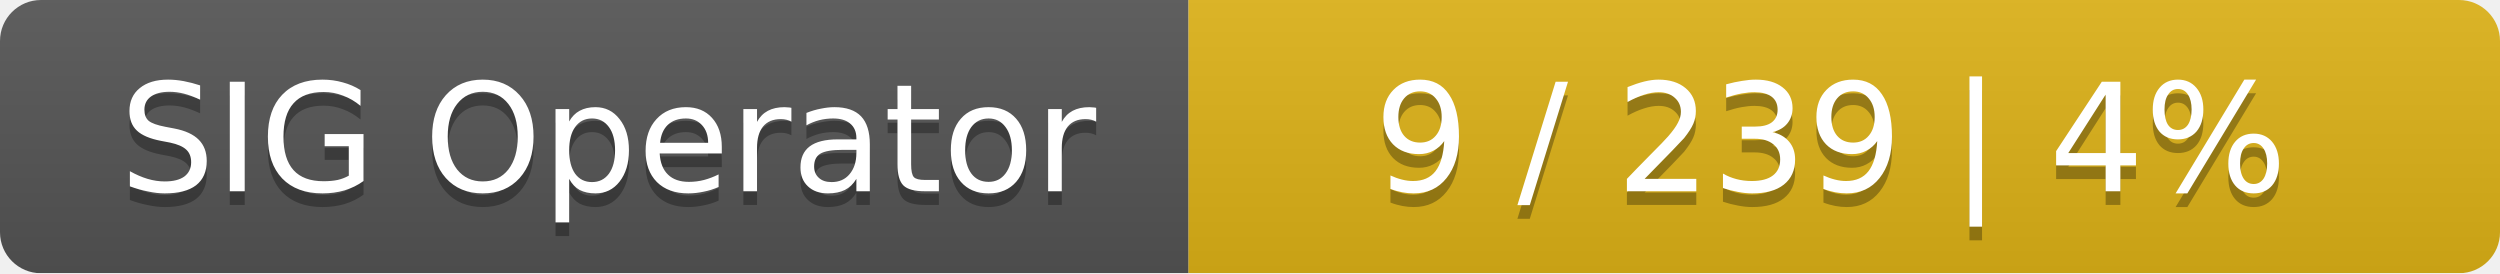
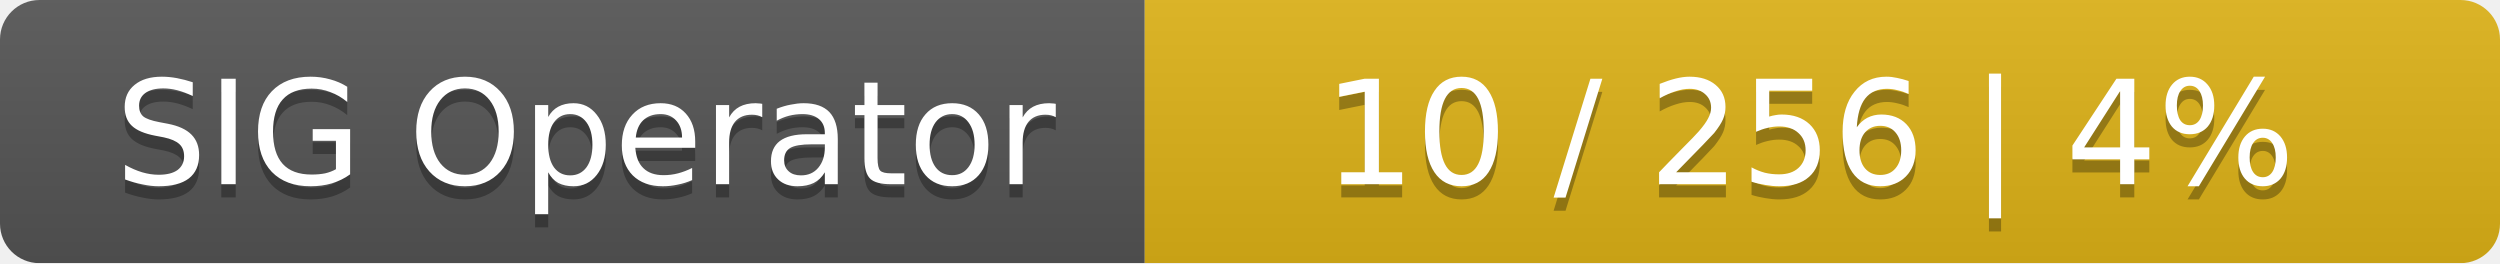
- <svg xmlns="http://www.w3.org/2000/svg" width="183" height="20">
+ <svg xmlns="http://www.w3.org/2000/svg" width="190" height="20">
  <linearGradient id="smooth" x2="0" y2="100%">
    <stop offset="0" stop-color="#bbb" stop-opacity=".1" />
    <stop offset="1" stop-opacity=".1" />
  </linearGradient>
  <mask id="round">
-     <rect width="183" height="20" rx="3" fill="#fff" />
+     <rect width="190" height="20" rx="3" fill="#fff" />
  </mask>
  <g mask="url(#round)">
    <rect width="87" height="20" fill="#555" />
-     <rect x="87" width="96" height="20" fill="#dfb317" />
-     <rect width="183" height="20" fill="url(#smooth)" />
+     <rect x="87" width="103" height="20" fill="#dfb317" />
+     <rect width="190" height="20" fill="url(#smooth)" />
  </g>
  <g fill="#fff" text-anchor="middle" font-family="DejaVu Sans,Verdana,Geneva,sans-serif" font-size="11">
    <text x="44.5" y="15" fill="#010101" fill-opacity=".3">SIG Operator</text>
    <text x="44.5" y="14">SIG Operator</text>
-     <text x="134" y="15" fill="#010101" fill-opacity=".3">9 / 239    |    4%</text>
-     <text x="134" y="14">9 / 239    |    4%</text>
+     <text x="137.5" y="15" fill="#010101" fill-opacity=".3">10 / 256    |    4%</text>
+     <text x="137.5" y="14">10 / 256    |    4%</text>
  </g>
</svg>
